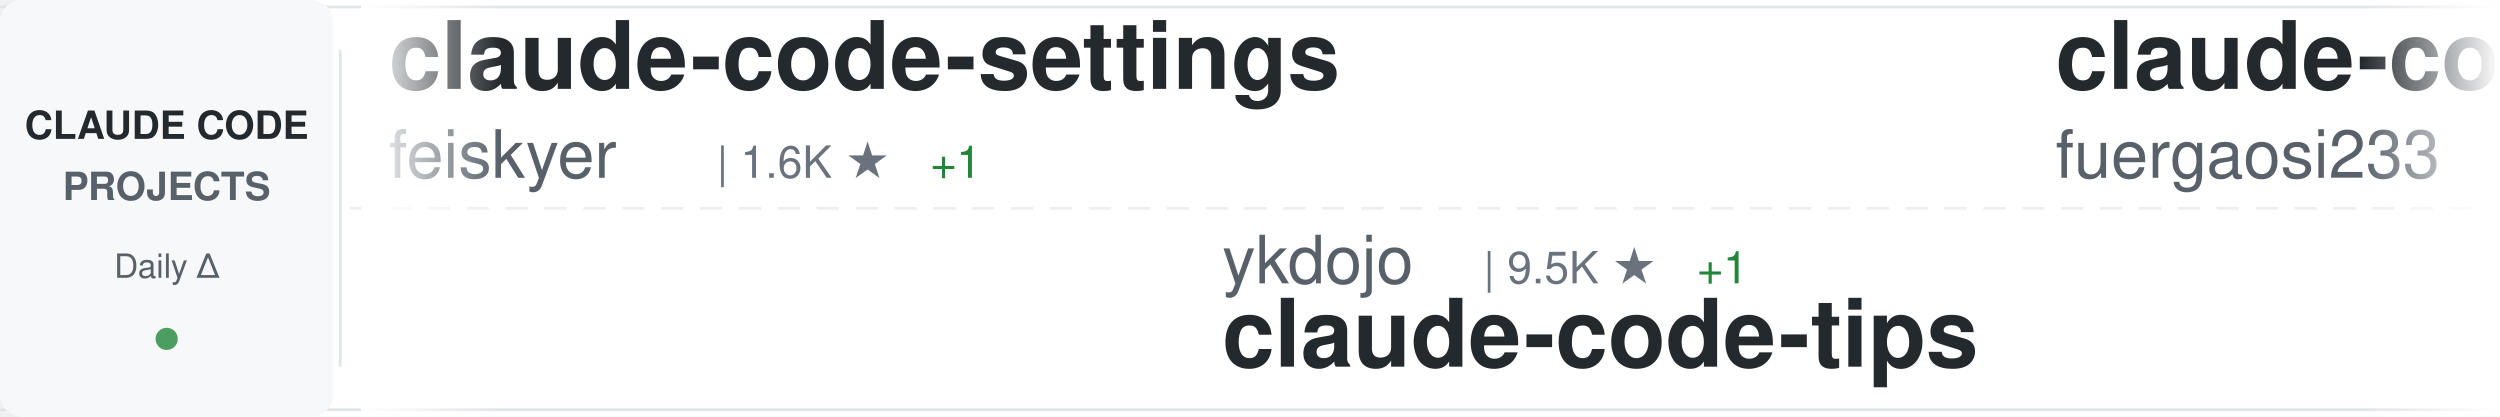
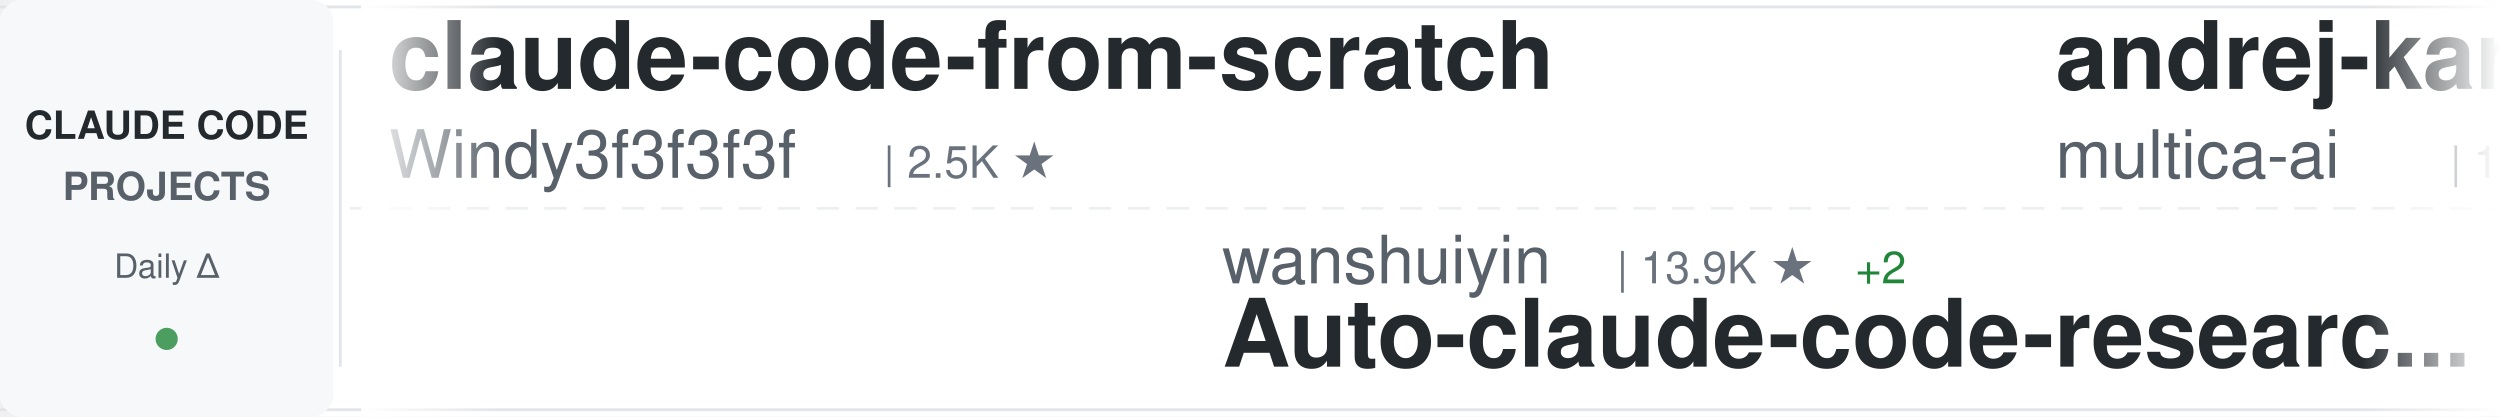
<svg xmlns="http://www.w3.org/2000/svg" width="900" height="150">
  <defs>
    <linearGradient id="awesomeLeftFade" x1="0%" y1="0%" x2="100%" y2="0%">
      <stop offset="0%" style="stop-color:#ffffff;stop-opacity:1" />
      <stop offset="100%" style="stop-color:#ffffff;stop-opacity:0" />
    </linearGradient>
    <linearGradient id="awesomeRightFade" x1="0%" y1="0%" x2="100%" y2="0%">
      <stop offset="0%" style="stop-color:#ffffff;stop-opacity:0" />
      <stop offset="100%" style="stop-color:#ffffff;stop-opacity:1" />
    </linearGradient>
  </defs>
  <rect width="900" height="150" fill="#ffffff" rx="8" />
  <rect x="0" y="2" width="900" height="1" fill="#e1e4e8" />
  <rect x="0" y="147" width="900" height="1" fill="#e1e4e8" />
  <line x1="0" y1="75" x2="900" y2="75" stroke="#e1e4e8" stroke-width="1" stroke-dasharray="8 6" opacity="0.6" />
  <rect x="0" y="0" width="120" height="150" fill="#f6f8fa" rx="8" />
  <text x="60" y="50" font-family="-apple-system, BlinkMacSystemFont, 'Segoe UI', Helvetica, Arial, sans-serif" font-size="14" font-weight="600" fill="#24292e" text-anchor="middle">CLAUDE CODE</text>
  <text x="60" y="72" font-family="-apple-system, BlinkMacSystemFont, 'Segoe UI', Helvetica, Arial, sans-serif" font-size="14" font-weight="600" fill="#586069" text-anchor="middle">PROJECTS</text>
  <text x="60" y="100" font-family="-apple-system, BlinkMacSystemFont, 'Segoe UI', Helvetica, Arial, sans-serif" font-size="12" font-weight="500" fill="#586069" text-anchor="middle">Daily Δ</text>
  <circle cx="60" cy="122" r="4" fill="#22863a" opacity="0.8" />
  <rect x="122" y="18" width="1" height="114" fill="#e1e4e8" />
  <clipPath id="awesomeTickerClip">
    <rect x="130" y="0" width="770" height="150" />
  </clipPath>
  <g clip-path="url(#awesomeTickerClip)">
    <g id="awesomeTickerItems">
      <animateTransform attributeName="transform" attributeType="XML" type="translate" from="0 0" to="-3000 0" dur="54s" repeatCount="indefinite" />
      <g transform="translate(0, 0)">
-         <text x="140" y="32" font-family="-apple-system, BlinkMacSystemFont, 'Segoe UI', Helvetica, Arial, sans-serif" font-size="34" font-weight="600" fill="#24292e">claude-code-settings</text>
-         <text x="140" y="64" font-family="-apple-system, BlinkMacSystemFont, 'Segoe UI', Helvetica, Arial, sans-serif" font-size="24" font-weight="400" fill="#586069">feiskyer</text>
-         <text x="258" y="64" font-family="-apple-system, BlinkMacSystemFont, 'Segoe UI', Helvetica, Arial, sans-serif" font-size="16" font-weight="500" fill="#6a737d">| 1.6K ★</text>
+         <text x="140" y="32" font-family="-apple-system, BlinkMacSystemFont, 'Segoe UI', Helvetica, Arial, sans-serif" font-size="34" font-weight="600" fill="#24292e">claude-code-from-scratch</text>
+         <text x="140" y="64" font-family="-apple-system, BlinkMacSystemFont, 'Segoe UI', Helvetica, Arial, sans-serif" font-size="24" font-weight="400" fill="#586069">Windy3f3f3f3f</text>
+         <text x="318" y="64" font-family="-apple-system, BlinkMacSystemFont, 'Segoe UI', Helvetica, Arial, sans-serif" font-size="16" font-weight="500" fill="#6a737d">| 2.5K ★</text>
+       </g>
+       <g transform="translate(300, 0)">
+         <text x="140" y="102" font-family="-apple-system, BlinkMacSystemFont, 'Segoe UI', Helvetica, Arial, sans-serif" font-size="24" font-weight="400" fill="#586069">wanshuiyin</text>
+         <text x="282" y="102" font-family="-apple-system, BlinkMacSystemFont, 'Segoe UI', Helvetica, Arial, sans-serif" font-size="16" font-weight="500" fill="#6a737d">| 13.9K ★</text>
+         <text x="368" y="102" font-family="-apple-system, BlinkMacSystemFont, 'Segoe UI', Helvetica, Arial, sans-serif" font-size="16" font-weight="500" fill="#22863a"> +2</text>
+         <text x="140" y="132" font-family="-apple-system, BlinkMacSystemFont, 'Segoe UI', Helvetica, Arial, sans-serif" font-size="34" font-weight="600" fill="#24292e">Auto-claude-code-researc...</text>
+       </g>
+       <g transform="translate(600, 0)">
+         <text x="140" y="32" font-family="-apple-system, BlinkMacSystemFont, 'Segoe UI', Helvetica, Arial, sans-serif" font-size="34" font-weight="600" fill="#24292e">andrej-karpathy-skills</text>
+         <text x="140" y="64" font-family="-apple-system, BlinkMacSystemFont, 'Segoe UI', Helvetica, Arial, sans-serif" font-size="24" font-weight="400" fill="#586069">multica-ai</text>
+         <text x="282" y="64" font-family="-apple-system, BlinkMacSystemFont, 'Segoe UI', Helvetica, Arial, sans-serif" font-size="16" font-weight="500" fill="#6a737d">| 196.9K ★</text>
+         <text x="377" y="64" font-family="-apple-system, BlinkMacSystemFont, 'Segoe UI', Helvetica, Arial, sans-serif" font-size="16" font-weight="500" fill="#22863a"> +39</text>
+       </g>
+       <g transform="translate(900, 0)">
+         <text x="140" y="102" font-family="-apple-system, BlinkMacSystemFont, 'Segoe UI', Helvetica, Arial, sans-serif" font-size="24" font-weight="400" fill="#586069">anthropics</text>
+         <text x="282" y="102" font-family="-apple-system, BlinkMacSystemFont, 'Segoe UI', Helvetica, Arial, sans-serif" font-size="16" font-weight="500" fill="#6a737d">| 164.6K ★</text>
+         <text x="377" y="102" font-family="-apple-system, BlinkMacSystemFont, 'Segoe UI', Helvetica, Arial, sans-serif" font-size="16" font-weight="500" fill="#22863a"> +36</text>
+         <text x="140" y="132" font-family="-apple-system, BlinkMacSystemFont, 'Segoe UI', Helvetica, Arial, sans-serif" font-size="34" font-weight="600" fill="#24292e">skills</text>
+       </g>
+       <g transform="translate(1200, 0)">
+         <text x="140" y="32" font-family="-apple-system, BlinkMacSystemFont, 'Segoe UI', Helvetica, Arial, sans-serif" font-size="34" font-weight="600" fill="#24292e">Claude-Code</text>
+         <text x="140" y="64" font-family="-apple-system, BlinkMacSystemFont, 'Segoe UI', Helvetica, Arial, sans-serif" font-size="24" font-weight="400" fill="#586069">OrcaWhisper</text>
+         <text x="294" y="64" font-family="-apple-system, BlinkMacSystemFont, 'Segoe UI', Helvetica, Arial, sans-serif" font-size="16" font-weight="500" fill="#6a737d">| 86 ★</text>
+       </g>
+       <g transform="translate(1500, 0)">
+         <text x="140" y="102" font-family="-apple-system, BlinkMacSystemFont, 'Segoe UI', Helvetica, Arial, sans-serif" font-size="24" font-weight="400" fill="#586069">asgeirtj</text>
+         <text x="258" y="102" font-family="-apple-system, BlinkMacSystemFont, 'Segoe UI', Helvetica, Arial, sans-serif" font-size="16" font-weight="500" fill="#6a737d">| 61.0K ★</text>
+         <text x="344" y="102" font-family="-apple-system, BlinkMacSystemFont, 'Segoe UI', Helvetica, Arial, sans-serif" font-size="16" font-weight="500" fill="#22863a"> +47</text>
+         <text x="140" y="132" font-family="-apple-system, BlinkMacSystemFont, 'Segoe UI', Helvetica, Arial, sans-serif" font-size="34" font-weight="600" fill="#24292e">system_prompts_leaks</text>
+       </g>
+       <g transform="translate(1800, 0)">
+         <text x="140" y="32" font-family="-apple-system, BlinkMacSystemFont, 'Segoe UI', Helvetica, Arial, sans-serif" font-size="34" font-weight="600" fill="#24292e">claude-code-reverse</text>
+         <text x="140" y="64" font-family="-apple-system, BlinkMacSystemFont, 'Segoe UI', Helvetica, Arial, sans-serif" font-size="24" font-weight="400" fill="#586069">Yuyz0112</text>
+         <text x="258" y="64" font-family="-apple-system, BlinkMacSystemFont, 'Segoe UI', Helvetica, Arial, sans-serif" font-size="16" font-weight="500" fill="#6a737d">| 2.4K ★</text>
        <text x="335" y="64" font-family="-apple-system, BlinkMacSystemFont, 'Segoe UI', Helvetica, Arial, sans-serif" font-size="16" font-weight="500" fill="#22863a"> +1</text>
      </g>
-       <g transform="translate(300, 0)">
-         <text x="140" y="102" font-family="-apple-system, BlinkMacSystemFont, 'Segoe UI', Helvetica, Arial, sans-serif" font-size="24" font-weight="400" fill="#586069">ykdojo</text>
-         <text x="234" y="102" font-family="-apple-system, BlinkMacSystemFont, 'Segoe UI', Helvetica, Arial, sans-serif" font-size="16" font-weight="500" fill="#6a737d">| 9.5K ★</text>
-         <text x="311" y="102" font-family="-apple-system, BlinkMacSystemFont, 'Segoe UI', Helvetica, Arial, sans-serif" font-size="16" font-weight="500" fill="#22863a"> +1</text>
-         <text x="140" y="132" font-family="-apple-system, BlinkMacSystemFont, 'Segoe UI', Helvetica, Arial, sans-serif" font-size="34" font-weight="600" fill="#24292e">claude-code-tips</text>
+       <g transform="translate(2100, 0)">
+         <text x="140" y="102" font-family="-apple-system, BlinkMacSystemFont, 'Segoe UI', Helvetica, Arial, sans-serif" font-size="24" font-weight="400" fill="#586069">VILA-Lab</text>
+         <text x="258" y="102" font-family="-apple-system, BlinkMacSystemFont, 'Segoe UI', Helvetica, Arial, sans-serif" font-size="16" font-weight="500" fill="#6a737d">| 2.0K ★</text>
+         <text x="335" y="102" font-family="-apple-system, BlinkMacSystemFont, 'Segoe UI', Helvetica, Arial, sans-serif" font-size="16" font-weight="500" fill="#22863a"> +2</text>
+         <text x="140" y="132" font-family="-apple-system, BlinkMacSystemFont, 'Segoe UI', Helvetica, Arial, sans-serif" font-size="34" font-weight="600" fill="#24292e">Dive-into-Claude-Code</text>
      </g>
-       <g transform="translate(600, 0)">
-         <text x="140" y="32" font-family="-apple-system, BlinkMacSystemFont, 'Segoe UI', Helvetica, Arial, sans-serif" font-size="34" font-weight="600" fill="#24292e">claude-code-proxy</text>
-         <text x="140" y="64" font-family="-apple-system, BlinkMacSystemFont, 'Segoe UI', Helvetica, Arial, sans-serif" font-size="24" font-weight="400" fill="#586069">fuergaosi233</text>
-         <text x="306" y="64" font-family="-apple-system, BlinkMacSystemFont, 'Segoe UI', Helvetica, Arial, sans-serif" font-size="16" font-weight="500" fill="#6a737d">| 2.8K ★</text>
-         <text x="383" y="64" font-family="-apple-system, BlinkMacSystemFont, 'Segoe UI', Helvetica, Arial, sans-serif" font-size="16" font-weight="500" fill="#22863a"> +1</text>
+       <g transform="translate(2400, 0)">
+         <text x="140" y="32" font-family="-apple-system, BlinkMacSystemFont, 'Segoe UI', Helvetica, Arial, sans-serif" font-size="34" font-weight="600" fill="#24292e">claude-code-source</text>
+         <text x="140" y="64" font-family="-apple-system, BlinkMacSystemFont, 'Segoe UI', Helvetica, Arial, sans-serif" font-size="24" font-weight="400" fill="#586069">JrCx7scC</text>
+         <text x="258" y="64" font-family="-apple-system, BlinkMacSystemFont, 'Segoe UI', Helvetica, Arial, sans-serif" font-size="16" font-weight="500" fill="#6a737d">| 371 ★</text>
      </g>
-       <g transform="translate(900, 0)">
-         <text x="140" y="102" font-family="-apple-system, BlinkMacSystemFont, 'Segoe UI', Helvetica, Arial, sans-serif" font-size="24" font-weight="400" fill="#586069">isboyjc</text>
-         <text x="246" y="102" font-family="-apple-system, BlinkMacSystemFont, 'Segoe UI', Helvetica, Arial, sans-serif" font-size="16" font-weight="500" fill="#6a737d">| 161 ★</text>
+       <g transform="translate(2700, 0)">
+         <text x="140" y="102" font-family="-apple-system, BlinkMacSystemFont, 'Segoe UI', Helvetica, Arial, sans-serif" font-size="24" font-weight="400" fill="#586069">lowcortisolprogrammer</text>
+         <text x="414" y="102" font-family="-apple-system, BlinkMacSystemFont, 'Segoe UI', Helvetica, Arial, sans-serif" font-size="16" font-weight="500" fill="#6a737d">| 172 ★</text>
        <text x="140" y="132" font-family="-apple-system, BlinkMacSystemFont, 'Segoe UI', Helvetica, Arial, sans-serif" font-size="34" font-weight="600" fill="#24292e">claude-code</text>
      </g>
-       <g transform="translate(1200, 0)">
-         <text x="140" y="32" font-family="-apple-system, BlinkMacSystemFont, 'Segoe UI', Helvetica, Arial, sans-serif" font-size="34" font-weight="600" fill="#24292e">claude-code-rev</text>
-         <text x="140" y="64" font-family="-apple-system, BlinkMacSystemFont, 'Segoe UI', Helvetica, Arial, sans-serif" font-size="24" font-weight="400" fill="#586069">oboard</text>
-         <text x="234" y="64" font-family="-apple-system, BlinkMacSystemFont, 'Segoe UI', Helvetica, Arial, sans-serif" font-size="16" font-weight="500" fill="#6a737d">| 3.3K ★</text>
-       </g>
-       <g transform="translate(1500, 0)">
-         <text x="140" y="102" font-family="-apple-system, BlinkMacSystemFont, 'Segoe UI', Helvetica, Arial, sans-serif" font-size="24" font-weight="400" fill="#586069">alejandrobalderas</text>
-         <text x="366" y="102" font-family="-apple-system, BlinkMacSystemFont, 'Segoe UI', Helvetica, Arial, sans-serif" font-size="16" font-weight="500" fill="#6a737d">| 2.7K ★</text>
-         <text x="443" y="102" font-family="-apple-system, BlinkMacSystemFont, 'Segoe UI', Helvetica, Arial, sans-serif" font-size="16" font-weight="500" fill="#cb2431"> -1</text>
-         <text x="140" y="132" font-family="-apple-system, BlinkMacSystemFont, 'Segoe UI', Helvetica, Arial, sans-serif" font-size="34" font-weight="600" fill="#24292e">claude-code-from-source</text>
-       </g>
-       <g transform="translate(1800, 0)">
-         <text x="140" y="32" font-family="-apple-system, BlinkMacSystemFont, 'Segoe UI', Helvetica, Arial, sans-serif" font-size="34" font-weight="600" fill="#24292e">Claude-Code</text>
-         <text x="140" y="64" font-family="-apple-system, BlinkMacSystemFont, 'Segoe UI', Helvetica, Arial, sans-serif" font-size="24" font-weight="400" fill="#586069">pengchengneo</text>
-         <text x="306" y="64" font-family="-apple-system, BlinkMacSystemFont, 'Segoe UI', Helvetica, Arial, sans-serif" font-size="16" font-weight="500" fill="#6a737d">| 1.7K ★</text>
-       </g>
-       <g transform="translate(2100, 0)">
-         <text x="140" y="102" font-family="-apple-system, BlinkMacSystemFont, 'Segoe UI', Helvetica, Arial, sans-serif" font-size="24" font-weight="400" fill="#586069">darcyegb</text>
-         <text x="258" y="102" font-family="-apple-system, BlinkMacSystemFont, 'Segoe UI', Helvetica, Arial, sans-serif" font-size="16" font-weight="500" fill="#6a737d">| 750 ★</text>
-         <text x="140" y="132" font-family="-apple-system, BlinkMacSystemFont, 'Segoe UI', Helvetica, Arial, sans-serif" font-size="34" font-weight="600" fill="#24292e">ClaudeCodeAgents</text>
-       </g>
-       <g transform="translate(2400, 0)">
-         <text x="140" y="32" font-family="-apple-system, BlinkMacSystemFont, 'Segoe UI', Helvetica, Arial, sans-serif" font-size="34" font-weight="600" fill="#24292e">claude-code-video-toolki...</text>
-         <text x="140" y="64" font-family="-apple-system, BlinkMacSystemFont, 'Segoe UI', Helvetica, Arial, sans-serif" font-size="24" font-weight="400" fill="#586069">digitalsamba</text>
-         <text x="306" y="64" font-family="-apple-system, BlinkMacSystemFont, 'Segoe UI', Helvetica, Arial, sans-serif" font-size="16" font-weight="500" fill="#6a737d">| 1.8K ★</text>
-         <text x="383" y="64" font-family="-apple-system, BlinkMacSystemFont, 'Segoe UI', Helvetica, Arial, sans-serif" font-size="16" font-weight="500" fill="#22863a"> +3</text>
-       </g>
-       <g transform="translate(2700, 0)">
-         <text x="140" y="102" font-family="-apple-system, BlinkMacSystemFont, 'Segoe UI', Helvetica, Arial, sans-serif" font-size="24" font-weight="400" fill="#586069">jqueryscript</text>
-         <text x="306" y="102" font-family="-apple-system, BlinkMacSystemFont, 'Segoe UI', Helvetica, Arial, sans-serif" font-size="16" font-weight="500" fill="#6a737d">| 480 ★</text>
-         <text x="374" y="102" font-family="-apple-system, BlinkMacSystemFont, 'Segoe UI', Helvetica, Arial, sans-serif" font-size="16" font-weight="500" fill="#22863a"> +1</text>
-         <text x="140" y="132" font-family="-apple-system, BlinkMacSystemFont, 'Segoe UI', Helvetica, Arial, sans-serif" font-size="34" font-weight="600" fill="#24292e">awesome-claude-code</text>
-       </g>
      <g transform="translate(3000, 0)">
-         <text x="140" y="32" font-family="-apple-system, BlinkMacSystemFont, 'Segoe UI', Helvetica, Arial, sans-serif" font-size="34" font-weight="600" fill="#24292e">claude-code-settings</text>
-         <text x="140" y="64" font-family="-apple-system, BlinkMacSystemFont, 'Segoe UI', Helvetica, Arial, sans-serif" font-size="24" font-weight="400" fill="#586069">feiskyer</text>
-         <text x="258" y="64" font-family="-apple-system, BlinkMacSystemFont, 'Segoe UI', Helvetica, Arial, sans-serif" font-size="16" font-weight="500" fill="#6a737d">| 1.6K ★</text>
-         <text x="335" y="64" font-family="-apple-system, BlinkMacSystemFont, 'Segoe UI', Helvetica, Arial, sans-serif" font-size="16" font-weight="500" fill="#22863a"> +1</text>
+         <text x="140" y="32" font-family="-apple-system, BlinkMacSystemFont, 'Segoe UI', Helvetica, Arial, sans-serif" font-size="34" font-weight="600" fill="#24292e">claude-code-from-scratch</text>
+         <text x="140" y="64" font-family="-apple-system, BlinkMacSystemFont, 'Segoe UI', Helvetica, Arial, sans-serif" font-size="24" font-weight="400" fill="#586069">Windy3f3f3f3f</text>
+         <text x="318" y="64" font-family="-apple-system, BlinkMacSystemFont, 'Segoe UI', Helvetica, Arial, sans-serif" font-size="16" font-weight="500" fill="#6a737d">| 2.5K ★</text>
      </g>
      <g transform="translate(3300, 0)">
-         <text x="140" y="102" font-family="-apple-system, BlinkMacSystemFont, 'Segoe UI', Helvetica, Arial, sans-serif" font-size="24" font-weight="400" fill="#586069">ykdojo</text>
-         <text x="234" y="102" font-family="-apple-system, BlinkMacSystemFont, 'Segoe UI', Helvetica, Arial, sans-serif" font-size="16" font-weight="500" fill="#6a737d">| 9.5K ★</text>
-         <text x="311" y="102" font-family="-apple-system, BlinkMacSystemFont, 'Segoe UI', Helvetica, Arial, sans-serif" font-size="16" font-weight="500" fill="#22863a"> +1</text>
-         <text x="140" y="132" font-family="-apple-system, BlinkMacSystemFont, 'Segoe UI', Helvetica, Arial, sans-serif" font-size="34" font-weight="600" fill="#24292e">claude-code-tips</text>
+         <text x="140" y="102" font-family="-apple-system, BlinkMacSystemFont, 'Segoe UI', Helvetica, Arial, sans-serif" font-size="24" font-weight="400" fill="#586069">wanshuiyin</text>
+         <text x="282" y="102" font-family="-apple-system, BlinkMacSystemFont, 'Segoe UI', Helvetica, Arial, sans-serif" font-size="16" font-weight="500" fill="#6a737d">| 13.9K ★</text>
+         <text x="368" y="102" font-family="-apple-system, BlinkMacSystemFont, 'Segoe UI', Helvetica, Arial, sans-serif" font-size="16" font-weight="500" fill="#22863a"> +2</text>
+         <text x="140" y="132" font-family="-apple-system, BlinkMacSystemFont, 'Segoe UI', Helvetica, Arial, sans-serif" font-size="34" font-weight="600" fill="#24292e">Auto-claude-code-researc...</text>
      </g>
      <g transform="translate(3600, 0)">
-         <text x="140" y="32" font-family="-apple-system, BlinkMacSystemFont, 'Segoe UI', Helvetica, Arial, sans-serif" font-size="34" font-weight="600" fill="#24292e">claude-code-proxy</text>
-         <text x="140" y="64" font-family="-apple-system, BlinkMacSystemFont, 'Segoe UI', Helvetica, Arial, sans-serif" font-size="24" font-weight="400" fill="#586069">fuergaosi233</text>
-         <text x="306" y="64" font-family="-apple-system, BlinkMacSystemFont, 'Segoe UI', Helvetica, Arial, sans-serif" font-size="16" font-weight="500" fill="#6a737d">| 2.8K ★</text>
-         <text x="383" y="64" font-family="-apple-system, BlinkMacSystemFont, 'Segoe UI', Helvetica, Arial, sans-serif" font-size="16" font-weight="500" fill="#22863a"> +1</text>
+         <text x="140" y="32" font-family="-apple-system, BlinkMacSystemFont, 'Segoe UI', Helvetica, Arial, sans-serif" font-size="34" font-weight="600" fill="#24292e">andrej-karpathy-skills</text>
+         <text x="140" y="64" font-family="-apple-system, BlinkMacSystemFont, 'Segoe UI', Helvetica, Arial, sans-serif" font-size="24" font-weight="400" fill="#586069">multica-ai</text>
+         <text x="282" y="64" font-family="-apple-system, BlinkMacSystemFont, 'Segoe UI', Helvetica, Arial, sans-serif" font-size="16" font-weight="500" fill="#6a737d">| 196.9K ★</text>
+         <text x="377" y="64" font-family="-apple-system, BlinkMacSystemFont, 'Segoe UI', Helvetica, Arial, sans-serif" font-size="16" font-weight="500" fill="#22863a"> +39</text>
      </g>
      <g transform="translate(3900, 0)">
-         <text x="140" y="102" font-family="-apple-system, BlinkMacSystemFont, 'Segoe UI', Helvetica, Arial, sans-serif" font-size="24" font-weight="400" fill="#586069">isboyjc</text>
-         <text x="246" y="102" font-family="-apple-system, BlinkMacSystemFont, 'Segoe UI', Helvetica, Arial, sans-serif" font-size="16" font-weight="500" fill="#6a737d">| 161 ★</text>
-         <text x="140" y="132" font-family="-apple-system, BlinkMacSystemFont, 'Segoe UI', Helvetica, Arial, sans-serif" font-size="34" font-weight="600" fill="#24292e">claude-code</text>
+         <text x="140" y="102" font-family="-apple-system, BlinkMacSystemFont, 'Segoe UI', Helvetica, Arial, sans-serif" font-size="24" font-weight="400" fill="#586069">anthropics</text>
+         <text x="282" y="102" font-family="-apple-system, BlinkMacSystemFont, 'Segoe UI', Helvetica, Arial, sans-serif" font-size="16" font-weight="500" fill="#6a737d">| 164.6K ★</text>
+         <text x="377" y="102" font-family="-apple-system, BlinkMacSystemFont, 'Segoe UI', Helvetica, Arial, sans-serif" font-size="16" font-weight="500" fill="#22863a"> +36</text>
+         <text x="140" y="132" font-family="-apple-system, BlinkMacSystemFont, 'Segoe UI', Helvetica, Arial, sans-serif" font-size="34" font-weight="600" fill="#24292e">skills</text>
      </g>
    </g>
  </g>
  <rect x="130" y="0" width="50" height="150" fill="url(#awesomeLeftFade)" />
  <rect x="850" y="0" width="50" height="150" fill="url(#awesomeRightFade)" />
</svg>
